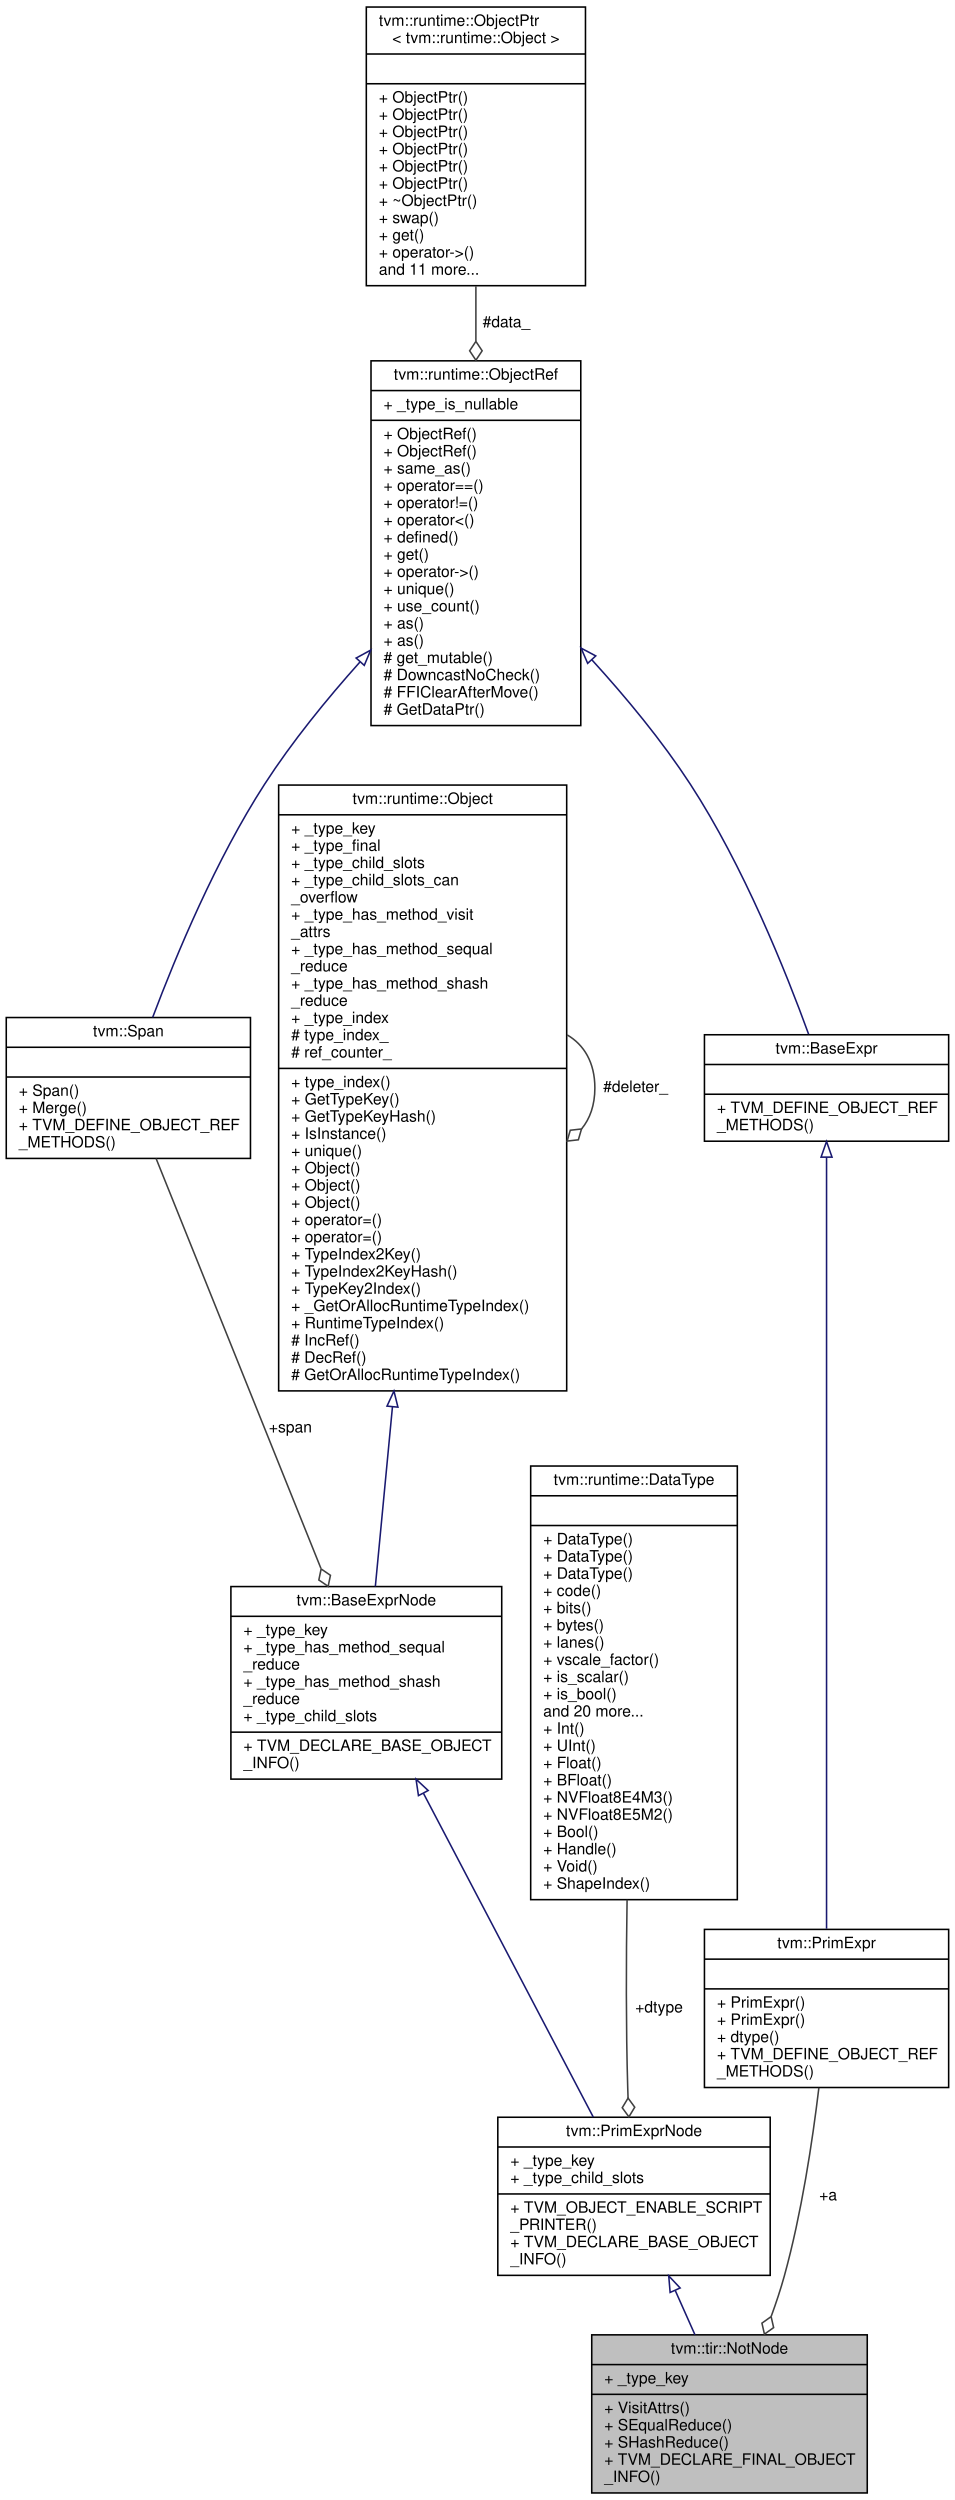
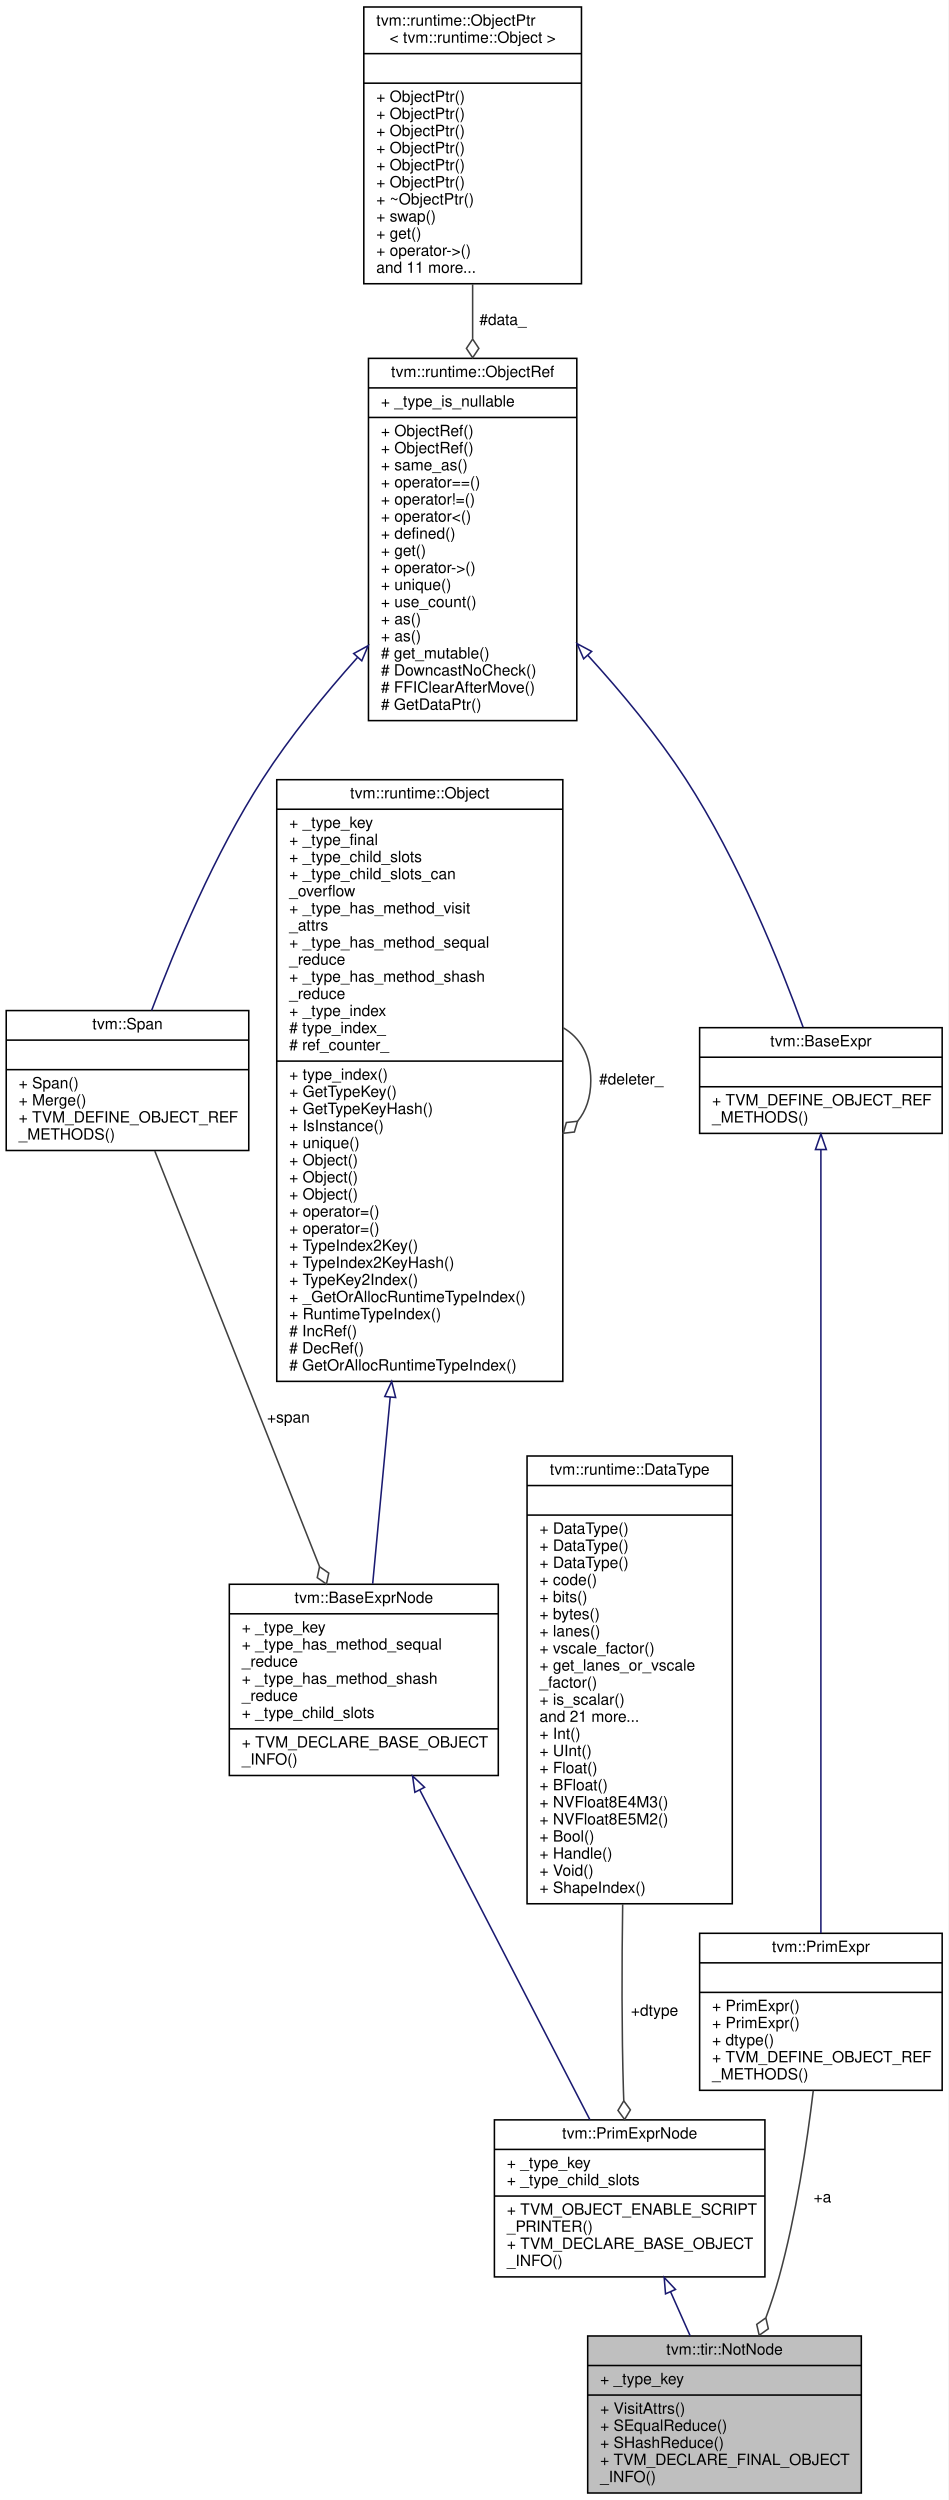
- <svg xmlns="http://www.w3.org/2000/svg" xmlns:xlink="http://www.w3.org/1999/xlink" width="610pt" height="1597pt" viewBox="0.00 0.00 610.00 1597.00">
-   <g id="graph0" class="graph" transform="scale(1 1) rotate(0) translate(4 1593)">
-     <polygon fill="white" stroke="transparent" points="-4,4 -4,-1593 606,-1593 606,4 -4,4" />
+ <svg xmlns="http://www.w3.org/2000/svg" xmlns:xlink="http://www.w3.org/1999/xlink" width="610pt" height="1608pt" viewBox="0.00 0.00 610.00 1608.00">
+   <g id="graph0" class="graph" transform="scale(1 1) rotate(0) translate(4 1604)">
+     <polygon fill="white" stroke="transparent" points="-4,4 -4,-1604 606,-1604 606,4 -4,4" />
    <g id="node1" class="node">
      <g id="a_node1">
        <a xlink:title="!a">
          <polygon fill="#bfbfbf" stroke="black" points="374,-0.5 374,-101.5 550,-101.5 550,-0.5 374,-0.5" />
          <text text-anchor="middle" x="462" y="-89.5" font-family="Helvetica,sans-Serif" font-size="10.00">tvm::tir::NotNode</text>
          <polyline fill="none" stroke="black" points="374,-82.5 550,-82.5 " />
          <text text-anchor="start" x="382" y="-70.5" font-family="Helvetica,sans-Serif" font-size="10.00">+ _type_key</text>
          <polyline fill="none" stroke="black" points="374,-63.5 550,-63.5 " />
          <text text-anchor="start" x="382" y="-51.5" font-family="Helvetica,sans-Serif" font-size="10.00">+ VisitAttrs()</text>
          <text text-anchor="start" x="382" y="-40.5" font-family="Helvetica,sans-Serif" font-size="10.00">+ SEqualReduce()</text>
          <text text-anchor="start" x="382" y="-29.5" font-family="Helvetica,sans-Serif" font-size="10.00">+ SHashReduce()</text>
          <text text-anchor="start" x="382" y="-18.5" font-family="Helvetica,sans-Serif" font-size="10.00">+ TVM_DECLARE_FINAL_OBJECT</text>
          <text text-anchor="start" x="382" y="-7.5" font-family="Helvetica,sans-Serif" font-size="10.00">_INFO()</text>
        </a>
      </g>
    </g>
    <g id="node2" class="node">
      <g id="a_node2">
        <a xlink:href="classtvm_1_1PrimExprNode.html" target="_top" xlink:title="Base node of all primitive expressions.">
          <polygon fill="white" stroke="black" points="314,-139.5 314,-240.5 488,-240.5 488,-139.5 314,-139.5" />
          <text text-anchor="middle" x="401" y="-228.5" font-family="Helvetica,sans-Serif" font-size="10.00">tvm::PrimExprNode</text>
          <polyline fill="none" stroke="black" points="314,-221.5 488,-221.5 " />
          <text text-anchor="start" x="322" y="-209.5" font-family="Helvetica,sans-Serif" font-size="10.00">+ _type_key</text>
          <text text-anchor="start" x="322" y="-198.5" font-family="Helvetica,sans-Serif" font-size="10.00">+ _type_child_slots</text>
          <polyline fill="none" stroke="black" points="314,-191.5 488,-191.5 " />
          <text text-anchor="start" x="322" y="-179.5" font-family="Helvetica,sans-Serif" font-size="10.00">+ TVM_OBJECT_ENABLE_SCRIPT</text>
          <text text-anchor="start" x="322" y="-168.5" font-family="Helvetica,sans-Serif" font-size="10.00">_PRINTER()</text>
          <text text-anchor="start" x="322" y="-157.5" font-family="Helvetica,sans-Serif" font-size="10.00">+ TVM_DECLARE_BASE_OBJECT</text>
          <text text-anchor="start" x="322" y="-146.5" font-family="Helvetica,sans-Serif" font-size="10.00">_INFO()</text>
        </a>
      </g>
    </g>
    <g id="edge1" class="edge">
      <path fill="none" stroke="midnightblue" d="M427.34,-129.84C431.54,-120.42 435.84,-110.75 439.92,-101.58" />
      <polygon fill="none" stroke="midnightblue" points="424.07,-128.59 423.19,-139.15 430.46,-131.44 424.07,-128.59" />
    </g>
    <g id="node3" class="node">
      <g id="a_node3">
        <a xlink:href="classtvm_1_1BaseExprNode.html" target="_top" xlink:title="Base type of all the expressions.">
-           <polygon fill="white" stroke="black" points="143.5,-456.5 143.5,-579.5 316.5,-579.5 316.5,-456.5 143.5,-456.5" />
-           <text text-anchor="middle" x="230" y="-567.5" font-family="Helvetica,sans-Serif" font-size="10.00">tvm::BaseExprNode</text>
-           <polyline fill="none" stroke="black" points="143.5,-560.5 316.5,-560.5 " />
-           <text text-anchor="start" x="151.5" y="-548.5" font-family="Helvetica,sans-Serif" font-size="10.00">+ _type_key</text>
-           <text text-anchor="start" x="151.5" y="-537.5" font-family="Helvetica,sans-Serif" font-size="10.00">+ _type_has_method_sequal</text>
-           <text text-anchor="start" x="151.5" y="-526.5" font-family="Helvetica,sans-Serif" font-size="10.00">_reduce</text>
-           <text text-anchor="start" x="151.5" y="-515.5" font-family="Helvetica,sans-Serif" font-size="10.00">+ _type_has_method_shash</text>
-           <text text-anchor="start" x="151.5" y="-504.5" font-family="Helvetica,sans-Serif" font-size="10.00">_reduce</text>
-           <text text-anchor="start" x="151.5" y="-493.5" font-family="Helvetica,sans-Serif" font-size="10.00">+ _type_child_slots</text>
-           <polyline fill="none" stroke="black" points="143.5,-486.5 316.5,-486.5 " />
-           <text text-anchor="start" x="151.5" y="-474.5" font-family="Helvetica,sans-Serif" font-size="10.00">+ TVM_DECLARE_BASE_OBJECT</text>
-           <text text-anchor="start" x="151.5" y="-463.5" font-family="Helvetica,sans-Serif" font-size="10.00">_INFO()</text>
+           <polygon fill="white" stroke="black" points="143.5,-462 143.5,-585 316.5,-585 316.5,-462 143.5,-462" />
+           <text text-anchor="middle" x="230" y="-573" font-family="Helvetica,sans-Serif" font-size="10.00">tvm::BaseExprNode</text>
+           <polyline fill="none" stroke="black" points="143.5,-566 316.5,-566 " />
+           <text text-anchor="start" x="151.5" y="-554" font-family="Helvetica,sans-Serif" font-size="10.00">+ _type_key</text>
+           <text text-anchor="start" x="151.5" y="-543" font-family="Helvetica,sans-Serif" font-size="10.00">+ _type_has_method_sequal</text>
+           <text text-anchor="start" x="151.5" y="-532" font-family="Helvetica,sans-Serif" font-size="10.00">_reduce</text>
+           <text text-anchor="start" x="151.5" y="-521" font-family="Helvetica,sans-Serif" font-size="10.00">+ _type_has_method_shash</text>
+           <text text-anchor="start" x="151.5" y="-510" font-family="Helvetica,sans-Serif" font-size="10.00">_reduce</text>
+           <text text-anchor="start" x="151.5" y="-499" font-family="Helvetica,sans-Serif" font-size="10.00">+ _type_child_slots</text>
+           <polyline fill="none" stroke="black" points="143.5,-492 316.5,-492 " />
+           <text text-anchor="start" x="151.5" y="-480" font-family="Helvetica,sans-Serif" font-size="10.00">+ TVM_DECLARE_BASE_OBJECT</text>
+           <text text-anchor="start" x="151.5" y="-469" font-family="Helvetica,sans-Serif" font-size="10.00">_INFO()</text>
        </a>
      </g>
    </g>
    <g id="edge2" class="edge">
-       <path fill="none" stroke="midnightblue" d="M266.47,-447.48C299.07,-385.32 346.06,-295.75 375,-240.57" />
-       <polygon fill="none" stroke="midnightblue" points="263.31,-445.96 261.76,-456.45 269.51,-449.22 263.31,-445.96" />
+       <path fill="none" stroke="midnightblue" d="M266.09,-452.54C298.87,-389 346.39,-296.86 375.41,-240.61" />
+       <polygon fill="none" stroke="midnightblue" points="262.84,-451.21 261.36,-461.7 269.06,-454.42 262.84,-451.21" />
    </g>
    <g id="node4" class="node">
      <g id="a_node4">
        <a xlink:href="classtvm_1_1runtime_1_1Object.html" target="_top" xlink:title="base class of all object containers.">
-           <polygon fill="white" stroke="black" points="174,-704.5 174,-1091.5 358,-1091.5 358,-704.5 174,-704.5" />
-           <text text-anchor="middle" x="266" y="-1079.5" font-family="Helvetica,sans-Serif" font-size="10.00">tvm::runtime::Object</text>
-           <polyline fill="none" stroke="black" points="174,-1072.5 358,-1072.5 " />
-           <text text-anchor="start" x="182" y="-1060.5" font-family="Helvetica,sans-Serif" font-size="10.00">+ _type_key</text>
-           <text text-anchor="start" x="182" y="-1049.5" font-family="Helvetica,sans-Serif" font-size="10.00">+ _type_final</text>
-           <text text-anchor="start" x="182" y="-1038.5" font-family="Helvetica,sans-Serif" font-size="10.00">+ _type_child_slots</text>
-           <text text-anchor="start" x="182" y="-1027.5" font-family="Helvetica,sans-Serif" font-size="10.00">+ _type_child_slots_can</text>
-           <text text-anchor="start" x="182" y="-1016.5" font-family="Helvetica,sans-Serif" font-size="10.00">_overflow</text>
-           <text text-anchor="start" x="182" y="-1005.5" font-family="Helvetica,sans-Serif" font-size="10.00">+ _type_has_method_visit</text>
-           <text text-anchor="start" x="182" y="-994.5" font-family="Helvetica,sans-Serif" font-size="10.00">_attrs</text>
-           <text text-anchor="start" x="182" y="-983.5" font-family="Helvetica,sans-Serif" font-size="10.00">+ _type_has_method_sequal</text>
-           <text text-anchor="start" x="182" y="-972.5" font-family="Helvetica,sans-Serif" font-size="10.00">_reduce</text>
-           <text text-anchor="start" x="182" y="-961.5" font-family="Helvetica,sans-Serif" font-size="10.00">+ _type_has_method_shash</text>
-           <text text-anchor="start" x="182" y="-950.5" font-family="Helvetica,sans-Serif" font-size="10.00">_reduce</text>
-           <text text-anchor="start" x="182" y="-939.5" font-family="Helvetica,sans-Serif" font-size="10.00">+ _type_index</text>
-           <text text-anchor="start" x="182" y="-928.5" font-family="Helvetica,sans-Serif" font-size="10.00"># type_index_</text>
-           <text text-anchor="start" x="182" y="-917.5" font-family="Helvetica,sans-Serif" font-size="10.00"># ref_counter_</text>
-           <polyline fill="none" stroke="black" points="174,-910.5 358,-910.5 " />
-           <text text-anchor="start" x="182" y="-898.5" font-family="Helvetica,sans-Serif" font-size="10.00">+ type_index()</text>
-           <text text-anchor="start" x="182" y="-887.5" font-family="Helvetica,sans-Serif" font-size="10.00">+ GetTypeKey()</text>
-           <text text-anchor="start" x="182" y="-876.5" font-family="Helvetica,sans-Serif" font-size="10.00">+ GetTypeKeyHash()</text>
-           <text text-anchor="start" x="182" y="-865.5" font-family="Helvetica,sans-Serif" font-size="10.00">+ IsInstance()</text>
-           <text text-anchor="start" x="182" y="-854.5" font-family="Helvetica,sans-Serif" font-size="10.00">+ unique()</text>
+           <polygon fill="white" stroke="black" points="174,-715.5 174,-1102.5 358,-1102.5 358,-715.5 174,-715.5" />
+           <text text-anchor="middle" x="266" y="-1090.5" font-family="Helvetica,sans-Serif" font-size="10.00">tvm::runtime::Object</text>
+           <polyline fill="none" stroke="black" points="174,-1083.5 358,-1083.5 " />
+           <text text-anchor="start" x="182" y="-1071.5" font-family="Helvetica,sans-Serif" font-size="10.00">+ _type_key</text>
+           <text text-anchor="start" x="182" y="-1060.5" font-family="Helvetica,sans-Serif" font-size="10.00">+ _type_final</text>
+           <text text-anchor="start" x="182" y="-1049.5" font-family="Helvetica,sans-Serif" font-size="10.00">+ _type_child_slots</text>
+           <text text-anchor="start" x="182" y="-1038.5" font-family="Helvetica,sans-Serif" font-size="10.00">+ _type_child_slots_can</text>
+           <text text-anchor="start" x="182" y="-1027.5" font-family="Helvetica,sans-Serif" font-size="10.00">_overflow</text>
+           <text text-anchor="start" x="182" y="-1016.5" font-family="Helvetica,sans-Serif" font-size="10.00">+ _type_has_method_visit</text>
+           <text text-anchor="start" x="182" y="-1005.5" font-family="Helvetica,sans-Serif" font-size="10.00">_attrs</text>
+           <text text-anchor="start" x="182" y="-994.5" font-family="Helvetica,sans-Serif" font-size="10.00">+ _type_has_method_sequal</text>
+           <text text-anchor="start" x="182" y="-983.5" font-family="Helvetica,sans-Serif" font-size="10.00">_reduce</text>
+           <text text-anchor="start" x="182" y="-972.5" font-family="Helvetica,sans-Serif" font-size="10.00">+ _type_has_method_shash</text>
+           <text text-anchor="start" x="182" y="-961.5" font-family="Helvetica,sans-Serif" font-size="10.00">_reduce</text>
+           <text text-anchor="start" x="182" y="-950.5" font-family="Helvetica,sans-Serif" font-size="10.00">+ _type_index</text>
+           <text text-anchor="start" x="182" y="-939.5" font-family="Helvetica,sans-Serif" font-size="10.00"># type_index_</text>
+           <text text-anchor="start" x="182" y="-928.5" font-family="Helvetica,sans-Serif" font-size="10.00"># ref_counter_</text>
+           <polyline fill="none" stroke="black" points="174,-921.5 358,-921.5 " />
+           <text text-anchor="start" x="182" y="-909.5" font-family="Helvetica,sans-Serif" font-size="10.00">+ type_index()</text>
+           <text text-anchor="start" x="182" y="-898.5" font-family="Helvetica,sans-Serif" font-size="10.00">+ GetTypeKey()</text>
+           <text text-anchor="start" x="182" y="-887.5" font-family="Helvetica,sans-Serif" font-size="10.00">+ GetTypeKeyHash()</text>
+           <text text-anchor="start" x="182" y="-876.5" font-family="Helvetica,sans-Serif" font-size="10.00">+ IsInstance()</text>
+           <text text-anchor="start" x="182" y="-865.5" font-family="Helvetica,sans-Serif" font-size="10.00">+ unique()</text>
+           <text text-anchor="start" x="182" y="-854.5" font-family="Helvetica,sans-Serif" font-size="10.00">+ Object()</text>
          <text text-anchor="start" x="182" y="-843.5" font-family="Helvetica,sans-Serif" font-size="10.00">+ Object()</text>
          <text text-anchor="start" x="182" y="-832.5" font-family="Helvetica,sans-Serif" font-size="10.00">+ Object()</text>
-           <text text-anchor="start" x="182" y="-821.5" font-family="Helvetica,sans-Serif" font-size="10.00">+ Object()</text>
+           <text text-anchor="start" x="182" y="-821.5" font-family="Helvetica,sans-Serif" font-size="10.00">+ operator=()</text>
          <text text-anchor="start" x="182" y="-810.5" font-family="Helvetica,sans-Serif" font-size="10.00">+ operator=()</text>
-           <text text-anchor="start" x="182" y="-799.5" font-family="Helvetica,sans-Serif" font-size="10.00">+ operator=()</text>
-           <text text-anchor="start" x="182" y="-788.5" font-family="Helvetica,sans-Serif" font-size="10.00">+ TypeIndex2Key()</text>
-           <text text-anchor="start" x="182" y="-777.5" font-family="Helvetica,sans-Serif" font-size="10.00">+ TypeIndex2KeyHash()</text>
-           <text text-anchor="start" x="182" y="-766.5" font-family="Helvetica,sans-Serif" font-size="10.00">+ TypeKey2Index()</text>
-           <text text-anchor="start" x="182" y="-755.5" font-family="Helvetica,sans-Serif" font-size="10.00">+ _GetOrAllocRuntimeTypeIndex()</text>
-           <text text-anchor="start" x="182" y="-744.5" font-family="Helvetica,sans-Serif" font-size="10.00">+ RuntimeTypeIndex()</text>
-           <text text-anchor="start" x="182" y="-733.5" font-family="Helvetica,sans-Serif" font-size="10.00"># IncRef()</text>
-           <text text-anchor="start" x="182" y="-722.5" font-family="Helvetica,sans-Serif" font-size="10.00"># DecRef()</text>
-           <text text-anchor="start" x="182" y="-711.5" font-family="Helvetica,sans-Serif" font-size="10.00"># GetOrAllocRuntimeTypeIndex()</text>
+           <text text-anchor="start" x="182" y="-799.5" font-family="Helvetica,sans-Serif" font-size="10.00">+ TypeIndex2Key()</text>
+           <text text-anchor="start" x="182" y="-788.5" font-family="Helvetica,sans-Serif" font-size="10.00">+ TypeIndex2KeyHash()</text>
+           <text text-anchor="start" x="182" y="-777.5" font-family="Helvetica,sans-Serif" font-size="10.00">+ TypeKey2Index()</text>
+           <text text-anchor="start" x="182" y="-766.5" font-family="Helvetica,sans-Serif" font-size="10.00">+ _GetOrAllocRuntimeTypeIndex()</text>
+           <text text-anchor="start" x="182" y="-755.5" font-family="Helvetica,sans-Serif" font-size="10.00">+ RuntimeTypeIndex()</text>
+           <text text-anchor="start" x="182" y="-744.5" font-family="Helvetica,sans-Serif" font-size="10.00"># IncRef()</text>
+           <text text-anchor="start" x="182" y="-733.5" font-family="Helvetica,sans-Serif" font-size="10.00"># DecRef()</text>
+           <text text-anchor="start" x="182" y="-722.5" font-family="Helvetica,sans-Serif" font-size="10.00"># GetOrAllocRuntimeTypeIndex()</text>
        </a>
      </g>
    </g>
    <g id="edge3" class="edge">
-       <path fill="none" stroke="midnightblue" d="M246.7,-694.31C242.7,-652.4 238.8,-611.39 235.77,-579.59" />
-       <polygon fill="none" stroke="midnightblue" points="243.22,-694.78 247.66,-704.4 250.19,-694.11 243.22,-694.78" />
+       <path fill="none" stroke="midnightblue" d="M246.99,-705.45C242.87,-661.59 238.82,-618.5 235.71,-585.37" />
+       <polygon fill="none" stroke="midnightblue" points="243.5,-705.78 247.92,-715.41 250.47,-705.12 243.5,-705.78" />
    </g>
    <g id="edge4" class="edge">
-       <path fill="none" stroke="#404040" d="M358.28,-931.92C369.02,-925.66 376,-914.36 376,-898 376,-887.01 372.85,-878.3 367.52,-871.87" />
-       <polygon fill="none" stroke="#404040" points="367.46,-871.81 360.29,-871 358.28,-864.08 365.45,-864.89 367.46,-871.81" />
-       <text text-anchor="middle" x="402" y="-895.5" font-family="Helvetica,sans-Serif" font-size="10.00"> #deleter_</text>
+       <path fill="none" stroke="#404040" d="M358.28,-942.92C369.02,-936.66 376,-925.36 376,-909 376,-898.01 372.85,-889.3 367.52,-882.87" />
+       <polygon fill="none" stroke="#404040" points="367.46,-882.81 360.29,-882 358.28,-875.08 365.45,-875.89 367.46,-882.81" />
+       <text text-anchor="middle" x="402" y="-906.5" font-family="Helvetica,sans-Serif" font-size="10.00"> #deleter_</text>
    </g>
    <g id="node5" class="node">
      <g id="a_node5">
        <a xlink:href="classtvm_1_1Span.html" target="_top" xlink:title=" ">
-           <polygon fill="white" stroke="black" points="0,-853 0,-943 156,-943 156,-853 0,-853" />
-           <text text-anchor="middle" x="78" y="-931" font-family="Helvetica,sans-Serif" font-size="10.00">tvm::Span</text>
-           <polyline fill="none" stroke="black" points="0,-924 156,-924 " />
-           <text text-anchor="middle" x="78" y="-912" font-family="Helvetica,sans-Serif" font-size="10.00"> </text>
-           <polyline fill="none" stroke="black" points="0,-905 156,-905 " />
-           <text text-anchor="start" x="8" y="-893" font-family="Helvetica,sans-Serif" font-size="10.00">+ Span()</text>
-           <text text-anchor="start" x="8" y="-882" font-family="Helvetica,sans-Serif" font-size="10.00">+ Merge()</text>
-           <text text-anchor="start" x="8" y="-871" font-family="Helvetica,sans-Serif" font-size="10.00">+ TVM_DEFINE_OBJECT_REF</text>
-           <text text-anchor="start" x="8" y="-860" font-family="Helvetica,sans-Serif" font-size="10.00">_METHODS()</text>
+           <polygon fill="white" stroke="black" points="0,-864 0,-954 156,-954 156,-864 0,-864" />
+           <text text-anchor="middle" x="78" y="-942" font-family="Helvetica,sans-Serif" font-size="10.00">tvm::Span</text>
+           <polyline fill="none" stroke="black" points="0,-935 156,-935 " />
+           <text text-anchor="middle" x="78" y="-923" font-family="Helvetica,sans-Serif" font-size="10.00"> </text>
+           <polyline fill="none" stroke="black" points="0,-916 156,-916 " />
+           <text text-anchor="start" x="8" y="-904" font-family="Helvetica,sans-Serif" font-size="10.00">+ Span()</text>
+           <text text-anchor="start" x="8" y="-893" font-family="Helvetica,sans-Serif" font-size="10.00">+ Merge()</text>
+           <text text-anchor="start" x="8" y="-882" font-family="Helvetica,sans-Serif" font-size="10.00">+ TVM_DEFINE_OBJECT_REF</text>
+           <text text-anchor="start" x="8" y="-871" font-family="Helvetica,sans-Serif" font-size="10.00">_METHODS()</text>
        </a>
      </g>
    </g>
    <g id="edge5" class="edge">
-       <path fill="none" stroke="#404040" d="M95.73,-852.9C121.58,-788.62 169.9,-668.46 200.98,-591.18" />
-       <polygon fill="none" stroke="#404040" points="201.14,-590.76 199.67,-583.7 205.62,-579.63 207.09,-586.68 201.14,-590.76" />
-       <text text-anchor="middle" x="181.5" y="-678" font-family="Helvetica,sans-Serif" font-size="10.00"> +span</text>
+       <path fill="none" stroke="#404040" d="M95.58,-863.63C121.54,-798.14 170.39,-674.89 201.51,-596.39" />
+       <polygon fill="none" stroke="#404040" points="201.54,-596.3 200.04,-589.25 205.96,-585.14 207.47,-592.19 201.54,-596.3" />
+       <text text-anchor="middle" x="181.5" y="-689" font-family="Helvetica,sans-Serif" font-size="10.00"> +span</text>
    </g>
    <g id="node6" class="node">
      <g id="a_node6">
        <a xlink:href="classtvm_1_1runtime_1_1ObjectRef.html" target="_top" xlink:title="Base class of all object reference.">
-           <polygon fill="white" stroke="black" points="233,-1129.5 233,-1362.5 367,-1362.5 367,-1129.5 233,-1129.5" />
-           <text text-anchor="middle" x="300" y="-1350.5" font-family="Helvetica,sans-Serif" font-size="10.00">tvm::runtime::ObjectRef</text>
-           <polyline fill="none" stroke="black" points="233,-1343.5 367,-1343.5 " />
-           <text text-anchor="start" x="241" y="-1331.5" font-family="Helvetica,sans-Serif" font-size="10.00">+ _type_is_nullable</text>
-           <polyline fill="none" stroke="black" points="233,-1324.5 367,-1324.5 " />
+           <polygon fill="white" stroke="black" points="233,-1140.5 233,-1373.5 367,-1373.5 367,-1140.5 233,-1140.5" />
+           <text text-anchor="middle" x="300" y="-1361.5" font-family="Helvetica,sans-Serif" font-size="10.00">tvm::runtime::ObjectRef</text>
+           <polyline fill="none" stroke="black" points="233,-1354.5 367,-1354.5 " />
+           <text text-anchor="start" x="241" y="-1342.5" font-family="Helvetica,sans-Serif" font-size="10.00">+ _type_is_nullable</text>
+           <polyline fill="none" stroke="black" points="233,-1335.5 367,-1335.5 " />
+           <text text-anchor="start" x="241" y="-1323.5" font-family="Helvetica,sans-Serif" font-size="10.00">+ ObjectRef()</text>
          <text text-anchor="start" x="241" y="-1312.5" font-family="Helvetica,sans-Serif" font-size="10.00">+ ObjectRef()</text>
-           <text text-anchor="start" x="241" y="-1301.5" font-family="Helvetica,sans-Serif" font-size="10.00">+ ObjectRef()</text>
-           <text text-anchor="start" x="241" y="-1290.5" font-family="Helvetica,sans-Serif" font-size="10.00">+ same_as()</text>
-           <text text-anchor="start" x="241" y="-1279.5" font-family="Helvetica,sans-Serif" font-size="10.00">+ operator==()</text>
-           <text text-anchor="start" x="241" y="-1268.5" font-family="Helvetica,sans-Serif" font-size="10.00">+ operator!=()</text>
-           <text text-anchor="start" x="241" y="-1257.5" font-family="Helvetica,sans-Serif" font-size="10.00">+ operator&lt;()</text>
-           <text text-anchor="start" x="241" y="-1246.5" font-family="Helvetica,sans-Serif" font-size="10.00">+ defined()</text>
-           <text text-anchor="start" x="241" y="-1235.5" font-family="Helvetica,sans-Serif" font-size="10.00">+ get()</text>
-           <text text-anchor="start" x="241" y="-1224.5" font-family="Helvetica,sans-Serif" font-size="10.00">+ operator-&gt;()</text>
-           <text text-anchor="start" x="241" y="-1213.5" font-family="Helvetica,sans-Serif" font-size="10.00">+ unique()</text>
-           <text text-anchor="start" x="241" y="-1202.5" font-family="Helvetica,sans-Serif" font-size="10.00">+ use_count()</text>
+           <text text-anchor="start" x="241" y="-1301.5" font-family="Helvetica,sans-Serif" font-size="10.00">+ same_as()</text>
+           <text text-anchor="start" x="241" y="-1290.5" font-family="Helvetica,sans-Serif" font-size="10.00">+ operator==()</text>
+           <text text-anchor="start" x="241" y="-1279.5" font-family="Helvetica,sans-Serif" font-size="10.00">+ operator!=()</text>
+           <text text-anchor="start" x="241" y="-1268.5" font-family="Helvetica,sans-Serif" font-size="10.00">+ operator&lt;()</text>
+           <text text-anchor="start" x="241" y="-1257.5" font-family="Helvetica,sans-Serif" font-size="10.00">+ defined()</text>
+           <text text-anchor="start" x="241" y="-1246.5" font-family="Helvetica,sans-Serif" font-size="10.00">+ get()</text>
+           <text text-anchor="start" x="241" y="-1235.5" font-family="Helvetica,sans-Serif" font-size="10.00">+ operator-&gt;()</text>
+           <text text-anchor="start" x="241" y="-1224.5" font-family="Helvetica,sans-Serif" font-size="10.00">+ unique()</text>
+           <text text-anchor="start" x="241" y="-1213.5" font-family="Helvetica,sans-Serif" font-size="10.00">+ use_count()</text>
+           <text text-anchor="start" x="241" y="-1202.5" font-family="Helvetica,sans-Serif" font-size="10.00">+ as()</text>
          <text text-anchor="start" x="241" y="-1191.5" font-family="Helvetica,sans-Serif" font-size="10.00">+ as()</text>
-           <text text-anchor="start" x="241" y="-1180.5" font-family="Helvetica,sans-Serif" font-size="10.00">+ as()</text>
-           <text text-anchor="start" x="241" y="-1169.5" font-family="Helvetica,sans-Serif" font-size="10.00"># get_mutable()</text>
-           <text text-anchor="start" x="241" y="-1158.5" font-family="Helvetica,sans-Serif" font-size="10.00"># DowncastNoCheck()</text>
-           <text text-anchor="start" x="241" y="-1147.5" font-family="Helvetica,sans-Serif" font-size="10.00"># FFIClearAfterMove()</text>
-           <text text-anchor="start" x="241" y="-1136.5" font-family="Helvetica,sans-Serif" font-size="10.00"># GetDataPtr()</text>
+           <text text-anchor="start" x="241" y="-1180.5" font-family="Helvetica,sans-Serif" font-size="10.00"># get_mutable()</text>
+           <text text-anchor="start" x="241" y="-1169.5" font-family="Helvetica,sans-Serif" font-size="10.00"># DowncastNoCheck()</text>
+           <text text-anchor="start" x="241" y="-1158.5" font-family="Helvetica,sans-Serif" font-size="10.00"># FFIClearAfterMove()</text>
+           <text text-anchor="start" x="241" y="-1147.5" font-family="Helvetica,sans-Serif" font-size="10.00"># GetDataPtr()</text>
        </a>
      </g>
    </g>
    <g id="edge6" class="edge">
-       <path fill="none" stroke="midnightblue" d="M225.93,-1170.11C204.66,-1146.33 182.51,-1119.12 165,-1092 134.1,-1044.14 108.73,-983.48 93.51,-943.07" />
-       <polygon fill="none" stroke="midnightblue" points="223.5,-1172.64 232.8,-1177.71 228.69,-1167.95 223.5,-1172.64" />
+       <path fill="none" stroke="midnightblue" d="M225.93,-1181.11C204.66,-1157.33 182.51,-1130.12 165,-1103 134.1,-1055.14 108.73,-994.48 93.51,-954.07" />
+       <polygon fill="none" stroke="midnightblue" points="223.5,-1183.64 232.8,-1188.71 228.69,-1178.95 223.5,-1183.64" />
    </g>
    <g id="node10" class="node">
      <g id="a_node10">
        <a xlink:href="classtvm_1_1BaseExpr.html" target="_top" xlink:title="Managed reference to BaseExprNode.">
-           <polygon fill="white" stroke="black" points="446,-864 446,-932 602,-932 602,-864 446,-864" />
-           <text text-anchor="middle" x="524" y="-920" font-family="Helvetica,sans-Serif" font-size="10.00">tvm::BaseExpr</text>
-           <polyline fill="none" stroke="black" points="446,-913 602,-913 " />
-           <text text-anchor="middle" x="524" y="-901" font-family="Helvetica,sans-Serif" font-size="10.00"> </text>
-           <polyline fill="none" stroke="black" points="446,-894 602,-894 " />
-           <text text-anchor="start" x="454" y="-882" font-family="Helvetica,sans-Serif" font-size="10.00">+ TVM_DEFINE_OBJECT_REF</text>
-           <text text-anchor="start" x="454" y="-871" font-family="Helvetica,sans-Serif" font-size="10.00">_METHODS()</text>
+           <polygon fill="white" stroke="black" points="446,-875 446,-943 602,-943 602,-875 446,-875" />
+           <text text-anchor="middle" x="524" y="-931" font-family="Helvetica,sans-Serif" font-size="10.00">tvm::BaseExpr</text>
+           <polyline fill="none" stroke="black" points="446,-924 602,-924 " />
+           <text text-anchor="middle" x="524" y="-912" font-family="Helvetica,sans-Serif" font-size="10.00"> </text>
+           <polyline fill="none" stroke="black" points="446,-905 602,-905 " />
+           <text text-anchor="start" x="454" y="-893" font-family="Helvetica,sans-Serif" font-size="10.00">+ TVM_DEFINE_OBJECT_REF</text>
+           <text text-anchor="start" x="454" y="-882" font-family="Helvetica,sans-Serif" font-size="10.00">_METHODS()</text>
        </a>
      </g>
    </g>
    <g id="edge11" class="edge">
-       <path fill="none" stroke="midnightblue" d="M373.98,-1171.62C395.94,-1147.52 418.94,-1119.76 437,-1092 470.98,-1039.78 498.1,-972.1 512.55,-932.33" />
-       <polygon fill="none" stroke="midnightblue" points="371.4,-1169.25 367.2,-1178.98 376.55,-1174 371.4,-1169.25" />
+       <path fill="none" stroke="midnightblue" d="M373.98,-1182.62C395.94,-1158.52 418.94,-1130.76 437,-1103 470.98,-1050.78 498.1,-983.1 512.55,-943.33" />
+       <polygon fill="none" stroke="midnightblue" points="371.4,-1180.25 367.2,-1189.98 376.55,-1185 371.4,-1180.25" />
    </g>
    <g id="node7" class="node">
      <g id="a_node7">
        <a xlink:href="classtvm_1_1runtime_1_1ObjectPtr.html" target="_top" xlink:title=" ">
-           <polygon fill="white" stroke="black" points="230,-1410.5 230,-1588.5 370,-1588.5 370,-1410.5 230,-1410.5" />
-           <text text-anchor="start" x="238" y="-1576.5" font-family="Helvetica,sans-Serif" font-size="10.00">tvm::runtime::ObjectPtr</text>
-           <text text-anchor="middle" x="300" y="-1565.5" font-family="Helvetica,sans-Serif" font-size="10.00">&lt; tvm::runtime::Object &gt;</text>
-           <polyline fill="none" stroke="black" points="230,-1558.5 370,-1558.5 " />
-           <text text-anchor="middle" x="300" y="-1546.5" font-family="Helvetica,sans-Serif" font-size="10.00"> </text>
-           <polyline fill="none" stroke="black" points="230,-1539.5 370,-1539.5 " />
+           <polygon fill="white" stroke="black" points="230,-1421.5 230,-1599.5 370,-1599.5 370,-1421.5 230,-1421.5" />
+           <text text-anchor="start" x="238" y="-1587.5" font-family="Helvetica,sans-Serif" font-size="10.00">tvm::runtime::ObjectPtr</text>
+           <text text-anchor="middle" x="300" y="-1576.5" font-family="Helvetica,sans-Serif" font-size="10.00">&lt; tvm::runtime::Object &gt;</text>
+           <polyline fill="none" stroke="black" points="230,-1569.5 370,-1569.5 " />
+           <text text-anchor="middle" x="300" y="-1557.5" font-family="Helvetica,sans-Serif" font-size="10.00"> </text>
+           <polyline fill="none" stroke="black" points="230,-1550.5 370,-1550.5 " />
+           <text text-anchor="start" x="238" y="-1538.5" font-family="Helvetica,sans-Serif" font-size="10.00">+ ObjectPtr()</text>
          <text text-anchor="start" x="238" y="-1527.5" font-family="Helvetica,sans-Serif" font-size="10.00">+ ObjectPtr()</text>
          <text text-anchor="start" x="238" y="-1516.5" font-family="Helvetica,sans-Serif" font-size="10.00">+ ObjectPtr()</text>
          <text text-anchor="start" x="238" y="-1505.5" font-family="Helvetica,sans-Serif" font-size="10.00">+ ObjectPtr()</text>
          <text text-anchor="start" x="238" y="-1494.5" font-family="Helvetica,sans-Serif" font-size="10.00">+ ObjectPtr()</text>
          <text text-anchor="start" x="238" y="-1483.5" font-family="Helvetica,sans-Serif" font-size="10.00">+ ObjectPtr()</text>
-           <text text-anchor="start" x="238" y="-1472.5" font-family="Helvetica,sans-Serif" font-size="10.00">+ ObjectPtr()</text>
-           <text text-anchor="start" x="238" y="-1461.5" font-family="Helvetica,sans-Serif" font-size="10.00">+ ~ObjectPtr()</text>
-           <text text-anchor="start" x="238" y="-1450.5" font-family="Helvetica,sans-Serif" font-size="10.00">+ swap()</text>
-           <text text-anchor="start" x="238" y="-1439.5" font-family="Helvetica,sans-Serif" font-size="10.00">+ get()</text>
-           <text text-anchor="start" x="238" y="-1428.5" font-family="Helvetica,sans-Serif" font-size="10.00">+ operator-&gt;()</text>
-           <text text-anchor="start" x="238" y="-1417.5" font-family="Helvetica,sans-Serif" font-size="10.00">and 11 more...</text>
+           <text text-anchor="start" x="238" y="-1472.5" font-family="Helvetica,sans-Serif" font-size="10.00">+ ~ObjectPtr()</text>
+           <text text-anchor="start" x="238" y="-1461.5" font-family="Helvetica,sans-Serif" font-size="10.00">+ swap()</text>
+           <text text-anchor="start" x="238" y="-1450.5" font-family="Helvetica,sans-Serif" font-size="10.00">+ get()</text>
+           <text text-anchor="start" x="238" y="-1439.5" font-family="Helvetica,sans-Serif" font-size="10.00">+ operator-&gt;()</text>
+           <text text-anchor="start" x="238" y="-1428.5" font-family="Helvetica,sans-Serif" font-size="10.00">and 11 more...</text>
        </a>
      </g>
    </g>
    <g id="edge7" class="edge">
-       <path fill="none" stroke="#404040" d="M300,-1410.18C300,-1398.84 300,-1387.05 300,-1375.23" />
-       <polygon fill="none" stroke="#404040" points="300,-1374.91 296,-1368.91 300,-1362.91 304,-1368.91 300,-1374.91" />
-       <text text-anchor="middle" x="319.5" y="-1384" font-family="Helvetica,sans-Serif" font-size="10.00"> #data_</text>
+       <path fill="none" stroke="#404040" d="M300,-1421.18C300,-1409.84 300,-1398.05 300,-1386.23" />
+       <polygon fill="none" stroke="#404040" points="300,-1385.91 296,-1379.91 300,-1373.91 304,-1379.91 300,-1385.91" />
+       <text text-anchor="middle" x="319.5" y="-1395" font-family="Helvetica,sans-Serif" font-size="10.00"> #data_</text>
    </g>
    <g id="node8" class="node">
      <g id="a_node8">
        <a xlink:href="classtvm_1_1runtime_1_1DataType.html" target="_top" xlink:title="Runtime primitive data type.">
-           <polygon fill="white" stroke="black" points="335,-379.5 335,-656.5 467,-656.5 467,-379.5 335,-379.5" />
-           <text text-anchor="middle" x="401" y="-644.5" font-family="Helvetica,sans-Serif" font-size="10.00">tvm::runtime::DataType</text>
-           <polyline fill="none" stroke="black" points="335,-637.5 467,-637.5 " />
-           <text text-anchor="middle" x="401" y="-625.5" font-family="Helvetica,sans-Serif" font-size="10.00"> </text>
-           <polyline fill="none" stroke="black" points="335,-618.5 467,-618.5 " />
+           <polygon fill="white" stroke="black" points="335,-379.5 335,-667.5 467,-667.5 467,-379.5 335,-379.5" />
+           <text text-anchor="middle" x="401" y="-655.5" font-family="Helvetica,sans-Serif" font-size="10.00">tvm::runtime::DataType</text>
+           <polyline fill="none" stroke="black" points="335,-648.5 467,-648.5 " />
+           <text text-anchor="middle" x="401" y="-636.5" font-family="Helvetica,sans-Serif" font-size="10.00"> </text>
+           <polyline fill="none" stroke="black" points="335,-629.5 467,-629.5 " />
+           <text text-anchor="start" x="343" y="-617.5" font-family="Helvetica,sans-Serif" font-size="10.00">+ DataType()</text>
          <text text-anchor="start" x="343" y="-606.5" font-family="Helvetica,sans-Serif" font-size="10.00">+ DataType()</text>
          <text text-anchor="start" x="343" y="-595.5" font-family="Helvetica,sans-Serif" font-size="10.00">+ DataType()</text>
-           <text text-anchor="start" x="343" y="-584.5" font-family="Helvetica,sans-Serif" font-size="10.00">+ DataType()</text>
-           <text text-anchor="start" x="343" y="-573.5" font-family="Helvetica,sans-Serif" font-size="10.00">+ code()</text>
-           <text text-anchor="start" x="343" y="-562.5" font-family="Helvetica,sans-Serif" font-size="10.00">+ bits()</text>
-           <text text-anchor="start" x="343" y="-551.5" font-family="Helvetica,sans-Serif" font-size="10.00">+ bytes()</text>
-           <text text-anchor="start" x="343" y="-540.5" font-family="Helvetica,sans-Serif" font-size="10.00">+ lanes()</text>
-           <text text-anchor="start" x="343" y="-529.5" font-family="Helvetica,sans-Serif" font-size="10.00">+ vscale_factor()</text>
-           <text text-anchor="start" x="343" y="-518.5" font-family="Helvetica,sans-Serif" font-size="10.00">+ is_scalar()</text>
-           <text text-anchor="start" x="343" y="-507.5" font-family="Helvetica,sans-Serif" font-size="10.00">+ is_bool()</text>
-           <text text-anchor="start" x="343" y="-496.5" font-family="Helvetica,sans-Serif" font-size="10.00">and 20 more...</text>
+           <text text-anchor="start" x="343" y="-584.5" font-family="Helvetica,sans-Serif" font-size="10.00">+ code()</text>
+           <text text-anchor="start" x="343" y="-573.5" font-family="Helvetica,sans-Serif" font-size="10.00">+ bits()</text>
+           <text text-anchor="start" x="343" y="-562.5" font-family="Helvetica,sans-Serif" font-size="10.00">+ bytes()</text>
+           <text text-anchor="start" x="343" y="-551.5" font-family="Helvetica,sans-Serif" font-size="10.00">+ lanes()</text>
+           <text text-anchor="start" x="343" y="-540.5" font-family="Helvetica,sans-Serif" font-size="10.00">+ vscale_factor()</text>
+           <text text-anchor="start" x="343" y="-529.5" font-family="Helvetica,sans-Serif" font-size="10.00">+ get_lanes_or_vscale</text>
+           <text text-anchor="start" x="343" y="-518.5" font-family="Helvetica,sans-Serif" font-size="10.00">_factor()</text>
+           <text text-anchor="start" x="343" y="-507.5" font-family="Helvetica,sans-Serif" font-size="10.00">+ is_scalar()</text>
+           <text text-anchor="start" x="343" y="-496.5" font-family="Helvetica,sans-Serif" font-size="10.00">and 21 more...</text>
          <text text-anchor="start" x="343" y="-485.5" font-family="Helvetica,sans-Serif" font-size="10.00">+ Int()</text>
          <text text-anchor="start" x="343" y="-474.5" font-family="Helvetica,sans-Serif" font-size="10.00">+ UInt()</text>
          <text text-anchor="start" x="343" y="-463.5" font-family="Helvetica,sans-Serif" font-size="10.00">+ Float()</text>
          <text text-anchor="start" x="343" y="-452.5" font-family="Helvetica,sans-Serif" font-size="10.00">+ BFloat()</text>
          <text text-anchor="start" x="343" y="-441.5" font-family="Helvetica,sans-Serif" font-size="10.00">+ NVFloat8E4M3()</text>
          <text text-anchor="start" x="343" y="-430.5" font-family="Helvetica,sans-Serif" font-size="10.00">+ NVFloat8E5M2()</text>
          <text text-anchor="start" x="343" y="-419.5" font-family="Helvetica,sans-Serif" font-size="10.00">+ Bool()</text>
          <text text-anchor="start" x="343" y="-408.5" font-family="Helvetica,sans-Serif" font-size="10.00">+ Handle()</text>
          <text text-anchor="start" x="343" y="-397.5" font-family="Helvetica,sans-Serif" font-size="10.00">+ Void()</text>
          <text text-anchor="start" x="343" y="-386.5" font-family="Helvetica,sans-Serif" font-size="10.00">+ ShapeIndex()</text>
        </a>
      </g>
    </g>
    <g id="edge8" class="edge">
-       <path fill="none" stroke="#404040" d="M396.58,-379.41C395.95,-340.48 395.85,-298.07 397,-259 397.06,-256.97 397.13,-254.9 397.21,-252.82" />
+       <path fill="none" stroke="#404040" d="M396.51,-379.23C395.92,-340.23 395.85,-297.99 397,-259 397.06,-256.97 397.13,-254.9 397.21,-252.82" />
      <polygon fill="none" stroke="#404040" points="397.21,-252.74 393.48,-246.57 397.74,-240.75 401.47,-246.92 397.21,-252.74" />
      <text text-anchor="middle" x="417" y="-307.5" font-family="Helvetica,sans-Serif" font-size="10.00"> +dtype</text>
    </g>
    <g id="node9" class="node">
      <g id="a_node9">
        <a xlink:href="classtvm_1_1PrimExpr.html" target="_top" xlink:title="Reference to PrimExprNode.">
          <polygon fill="white" stroke="black" points="446,-259.5 446,-360.5 602,-360.5 602,-259.5 446,-259.5" />
          <text text-anchor="middle" x="524" y="-348.5" font-family="Helvetica,sans-Serif" font-size="10.00">tvm::PrimExpr</text>
          <polyline fill="none" stroke="black" points="446,-341.5 602,-341.5 " />
          <text text-anchor="middle" x="524" y="-329.5" font-family="Helvetica,sans-Serif" font-size="10.00"> </text>
          <polyline fill="none" stroke="black" points="446,-322.5 602,-322.5 " />
          <text text-anchor="start" x="454" y="-310.5" font-family="Helvetica,sans-Serif" font-size="10.00">+ PrimExpr()</text>
          <text text-anchor="start" x="454" y="-299.5" font-family="Helvetica,sans-Serif" font-size="10.00">+ PrimExpr()</text>
          <text text-anchor="start" x="454" y="-288.5" font-family="Helvetica,sans-Serif" font-size="10.00">+ dtype()</text>
          <text text-anchor="start" x="454" y="-277.5" font-family="Helvetica,sans-Serif" font-size="10.00">+ TVM_DEFINE_OBJECT_REF</text>
          <text text-anchor="start" x="454" y="-266.5" font-family="Helvetica,sans-Serif" font-size="10.00">_METHODS()</text>
        </a>
      </g>
    </g>
    <g id="edge9" class="edge">
      <path fill="none" stroke="#404040" d="M519.09,-259.27C514.99,-225.04 508,-178.75 497,-139 494.67,-130.59 491.78,-121.88 488.67,-113.37" />
      <polygon fill="none" stroke="#404040" points="488.59,-113.16 482.72,-108.97 484.32,-101.94 490.19,-106.13 488.59,-113.16" />
      <text text-anchor="middle" x="525" y="-187.5" font-family="Helvetica,sans-Serif" font-size="10.00"> +a</text>
    </g>
    <g id="edge10" class="edge">
-       <path fill="none" stroke="midnightblue" d="M524,-853.77C524,-747.48 524,-473.88 524,-360.92" />
-       <polygon fill="none" stroke="midnightblue" points="520.5,-853.82 524,-863.82 527.5,-853.82 520.5,-853.82" />
+       <path fill="none" stroke="midnightblue" d="M524,-864.39C524,-756.03 524,-475.13 524,-360.65" />
+       <polygon fill="none" stroke="midnightblue" points="520.5,-864.62 524,-874.62 527.5,-864.62 520.5,-864.62" />
    </g>
  </g>
</svg>
